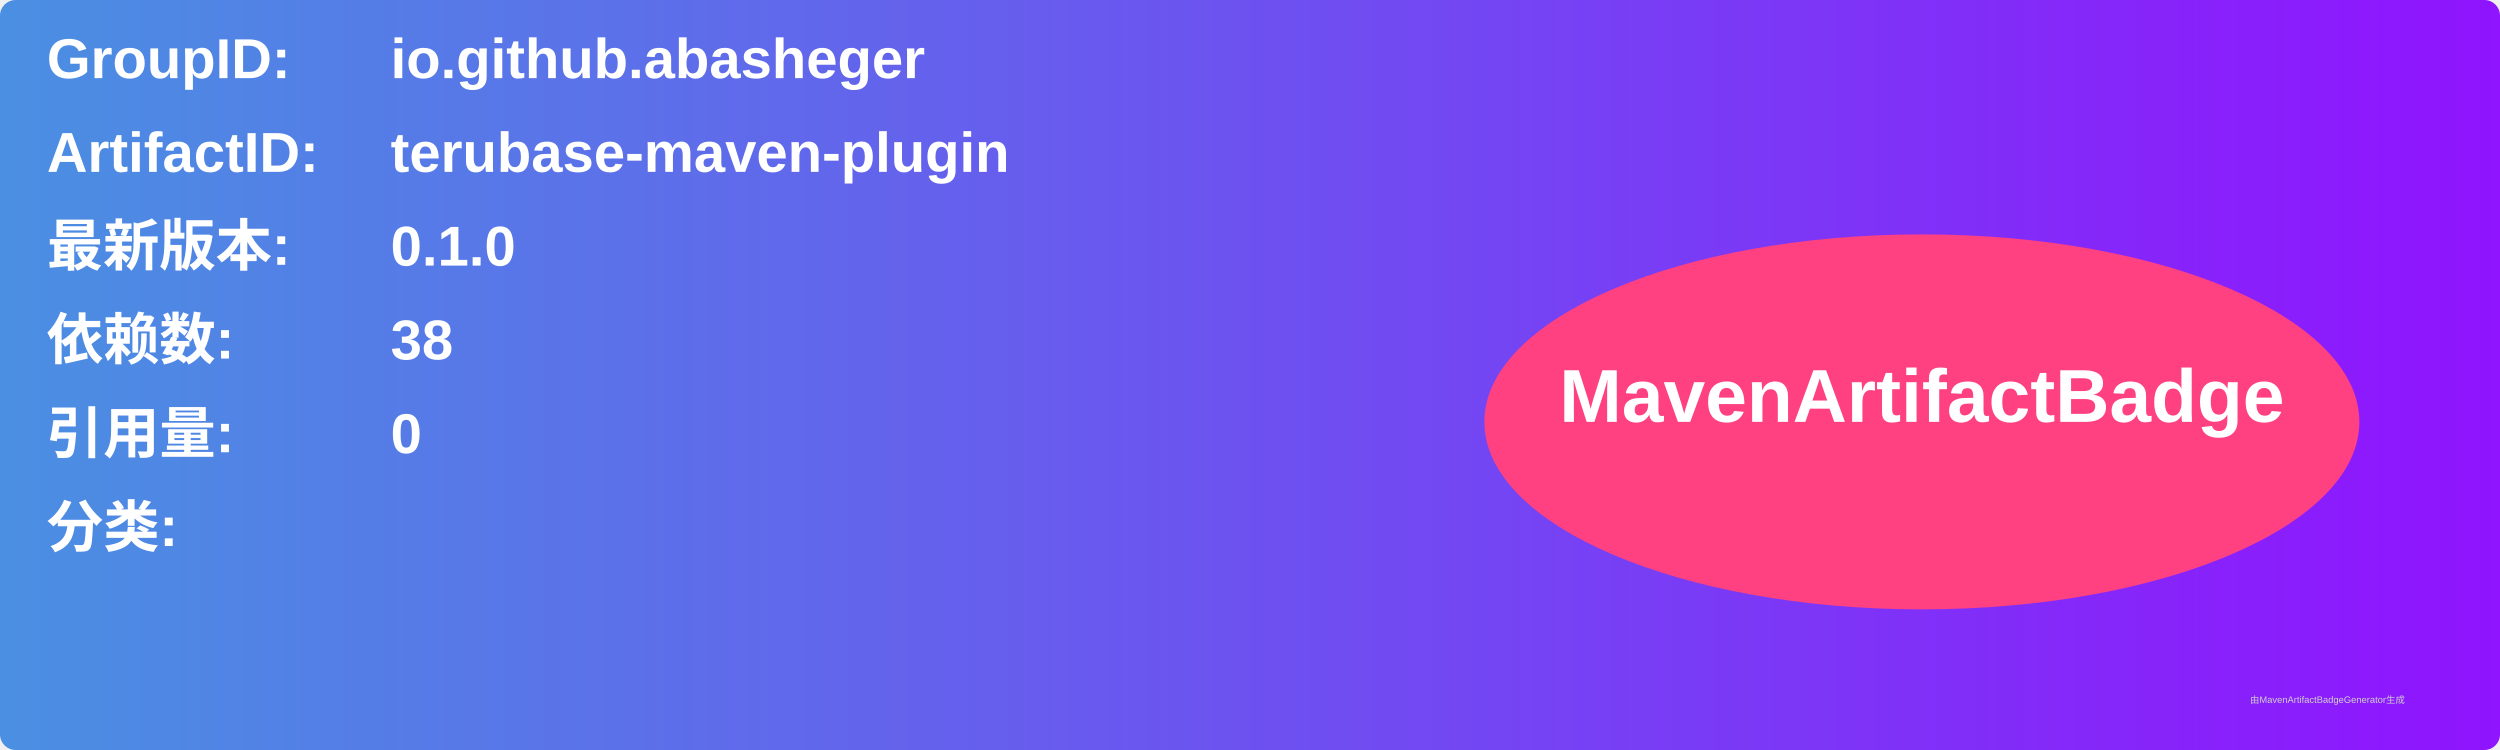
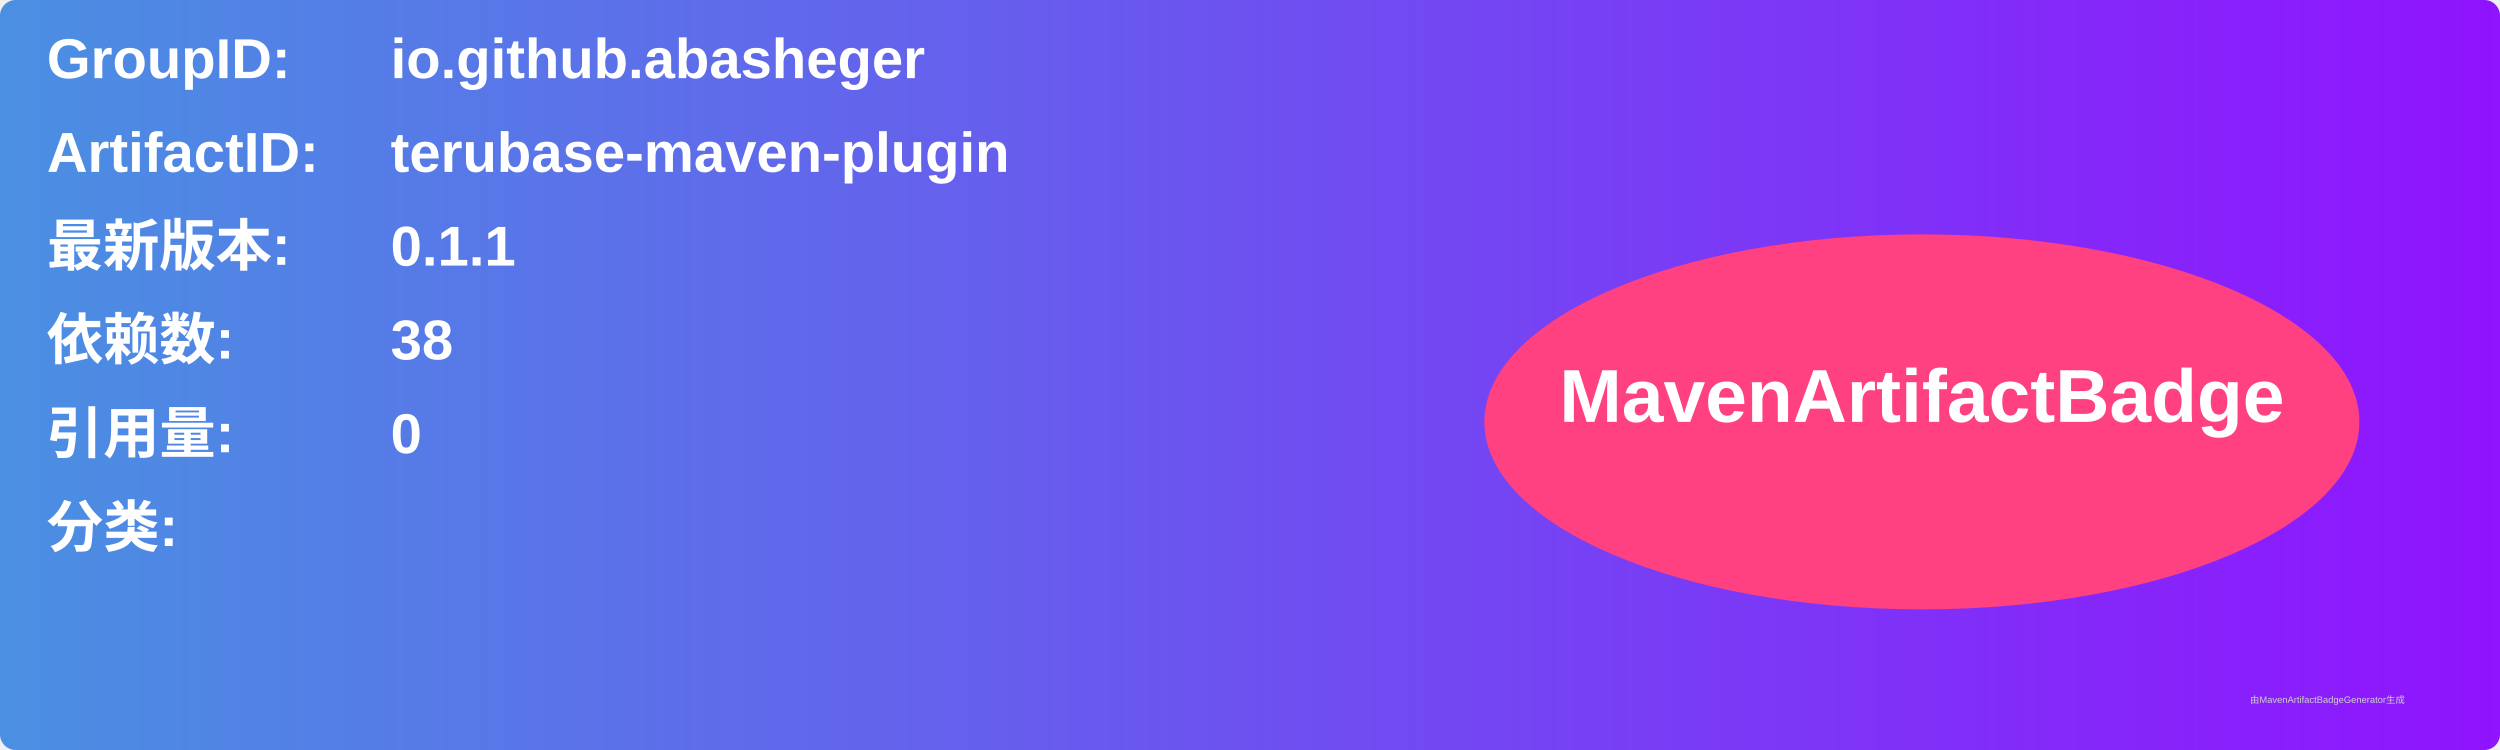
<svg xmlns="http://www.w3.org/2000/svg" width="800" height="240" viewBox="0 0 800 240">
  <linearGradient id="grad" x1="0%" y1="0%" x2="100%" y2="0%">
    <stop offset="0%" stop-color="#4a90e2" />
    <stop offset="100%" stop-color="#9013fe" />
  </linearGradient>
  <rect width="100%" height="100%" rx="5" ry="5" fill="url(#grad)" />
  <g transform="translate(15, 15)">
    <text x="0" y="10" font-family="Arial" font-size="18" fill="white" font-weight="bold" width="260">GroupID:</text>
    <text x="110" y="10" font-family="Arial" font-size="18" fill="white" font-weight="bold" width="460">io.github.abasheger</text>
    <text x="0" y="40" font-family="Arial" font-size="18" fill="white" font-weight="bold" width="260">ArtifactID:</text>
    <text x="110" y="40" font-family="Arial" font-size="18" fill="white" font-weight="bold" width="460">terubase-maven-plugin</text>
    <text x="0" y="70" font-family="Arial" font-size="18" fill="white" font-weight="bold">最新版本:</text>
    <text x="110" y="70" font-family="Arial" font-size="18" fill="white" font-weight="bold">
-       <tspan font-weight="bold">0.1.0</tspan>
+       <tspan font-weight="bold">0.1.1</tspan>
    </text>
    <text x="0" y="100" font-family="Arial" font-size="18" fill="white" font-weight="bold">依赖数: </text>
    <text x="110" y="100" font-family="Arial" font-size="18" fill="white">
      <tspan font-weight="bold">38</tspan>
    </text>
    <text x="0" y="130" font-family="Arial" font-size="18" fill="white" font-weight="bold">引用量: </text>
    <text x="110" y="130" font-family="Arial" font-size="18" fill="white">
      <tspan font-weight="bold">0</tspan>
    </text>
    <text x="0" y="160" font-family="Arial" font-size="18" fill="white" font-weight="bold">分类:</text>
    <text x="10" y="190" font-family="Arial" font-size="10" fill="white">
      <tspan font-weight="bold" />
    </text>
    <ellipse cx="600" cy="120" rx="140" ry="60" fill="#ff4081" />
    <text x="600" y="120" text-anchor="middle" font-family="Arial" font-size="24" fill="white" font-weight="bold">MavenArtifactBadge</text>
  </g>
  <text x="720" y="225" font-family="Arial" font-size="3" fill="#d0d0d0">由MavenArtifactBadgeGenerator生成</text>
</svg>
